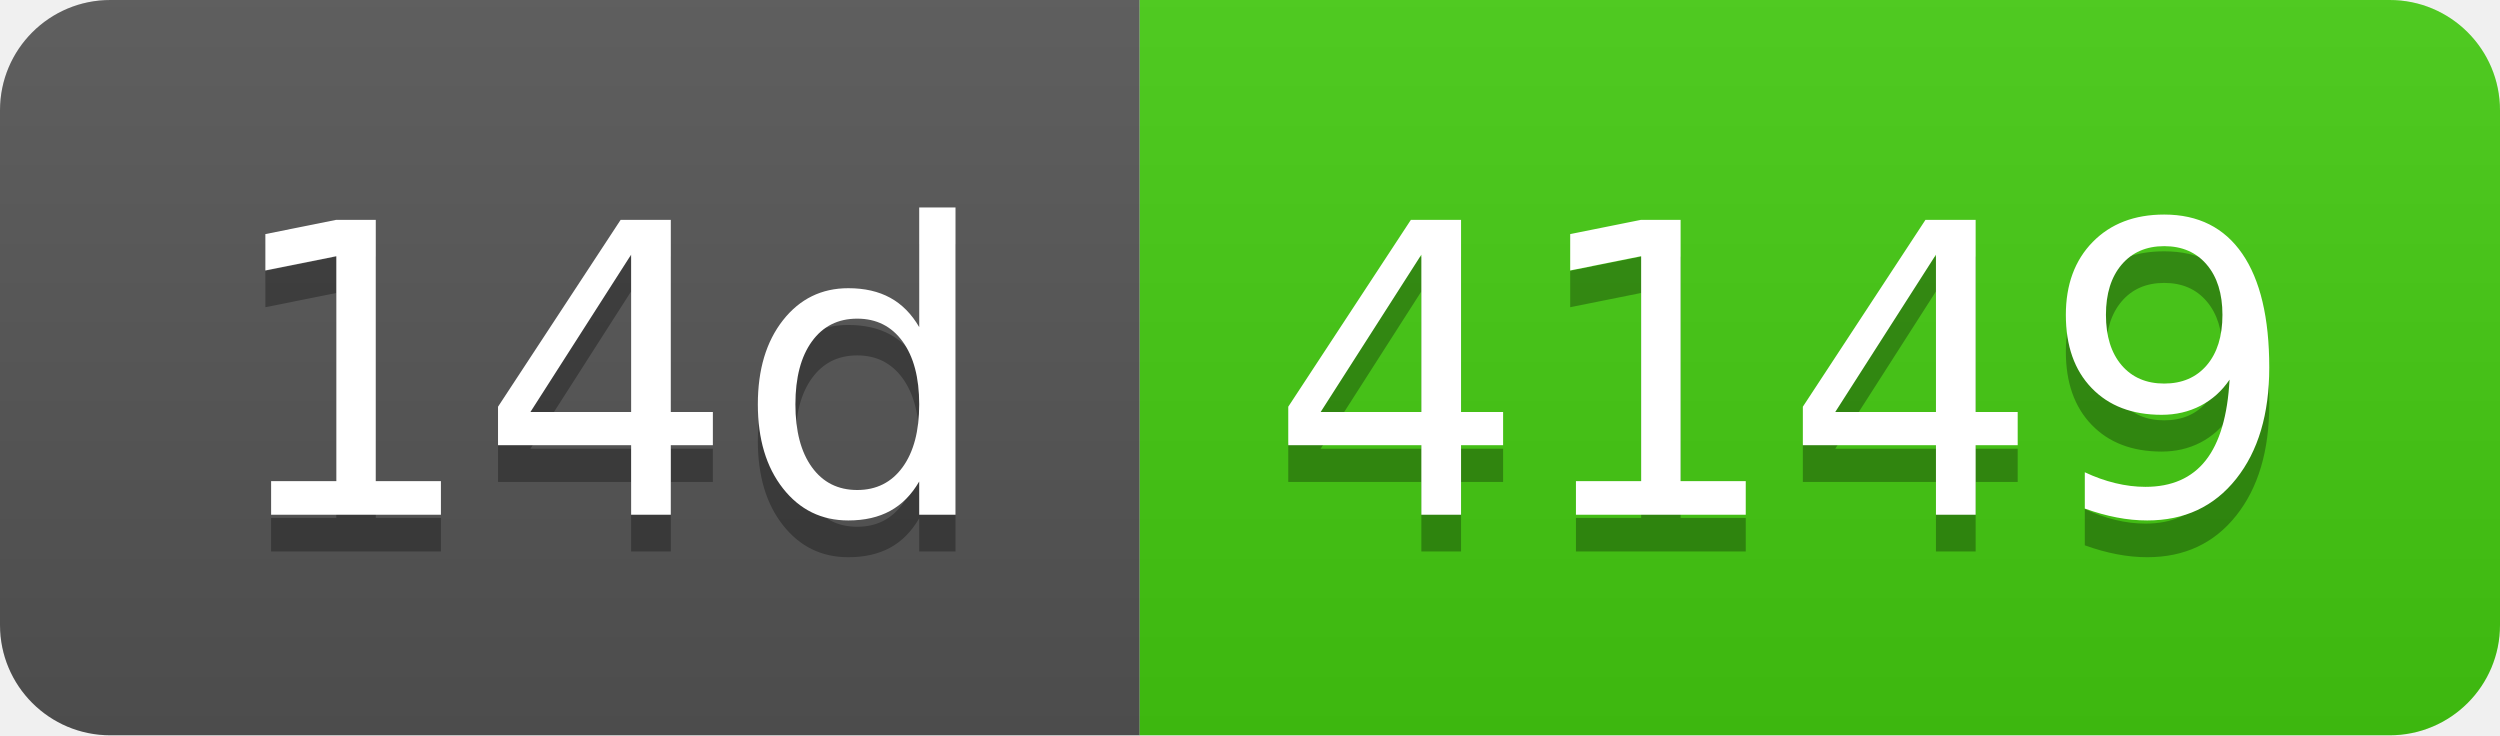
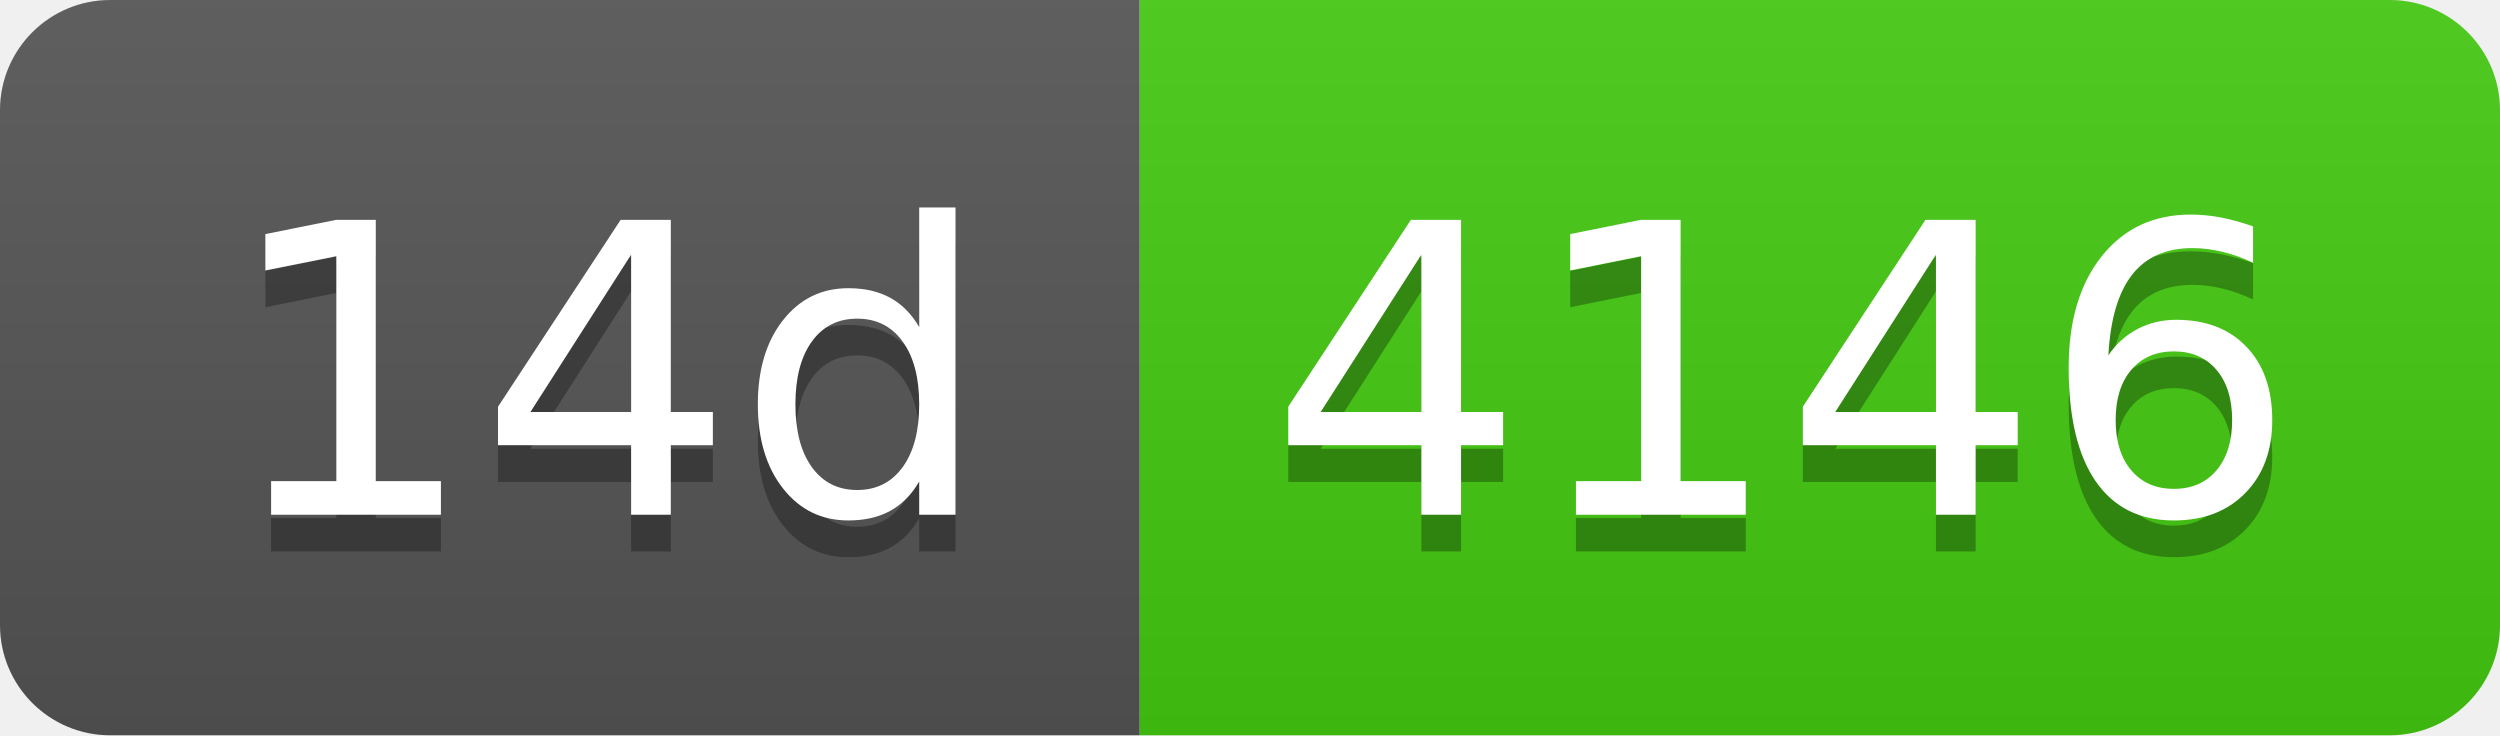
- <svg xmlns="http://www.w3.org/2000/svg" width="68" height="20" role="img" aria-label="14d: 4149">
+ <svg xmlns="http://www.w3.org/2000/svg" width="68" height="20" role="img" aria-label="14d: 4146">
  <linearGradient id="s" x2="0" y2="100%">
    <stop offset="0" stop-color="#bbb" stop-opacity=".1" />
    <stop offset="1" stop-opacity=".1" />
  </linearGradient>
  <clipPath id="r">
    <rect width="68" height="20" rx="3" fill="#fff" />
  </clipPath>
  <g clip-path="url(#r)">
    <rect width="31" height="20" fill="#555" />
    <rect x="31" width="37" height="20" fill="#4c1" />
    <rect width="68" height="20" fill="url(#s)" />
  </g>
  <g fill="#fff" text-anchor="middle" font-family="Verdana,Geneva,DejaVu Sans,sans-serif" text-rendering="geometricPrecision" font-size="110">
    <text aria-hidden="true" x="165" y="150" fill="#010101" fill-opacity=".3" transform="scale(.1)" textLength="210">14d</text>
    <text x="165" y="140" transform="scale(.1)" fill="#fff" textLength="210">14d</text>
-     <text aria-hidden="true" x="485" y="150" fill="#010101" fill-opacity=".3" transform="scale(.1)" textLength="270">4149</text>
-     <text x="485" y="140" transform="scale(.1)" fill="#fff" textLength="270">4149</text>
+     <text aria-hidden="true" x="485" y="150" fill="#010101" fill-opacity=".3" transform="scale(.1)" textLength="270">4146</text>
+     <text x="485" y="140" transform="scale(.1)" fill="#fff" textLength="270">4146</text>
  </g>
</svg>
